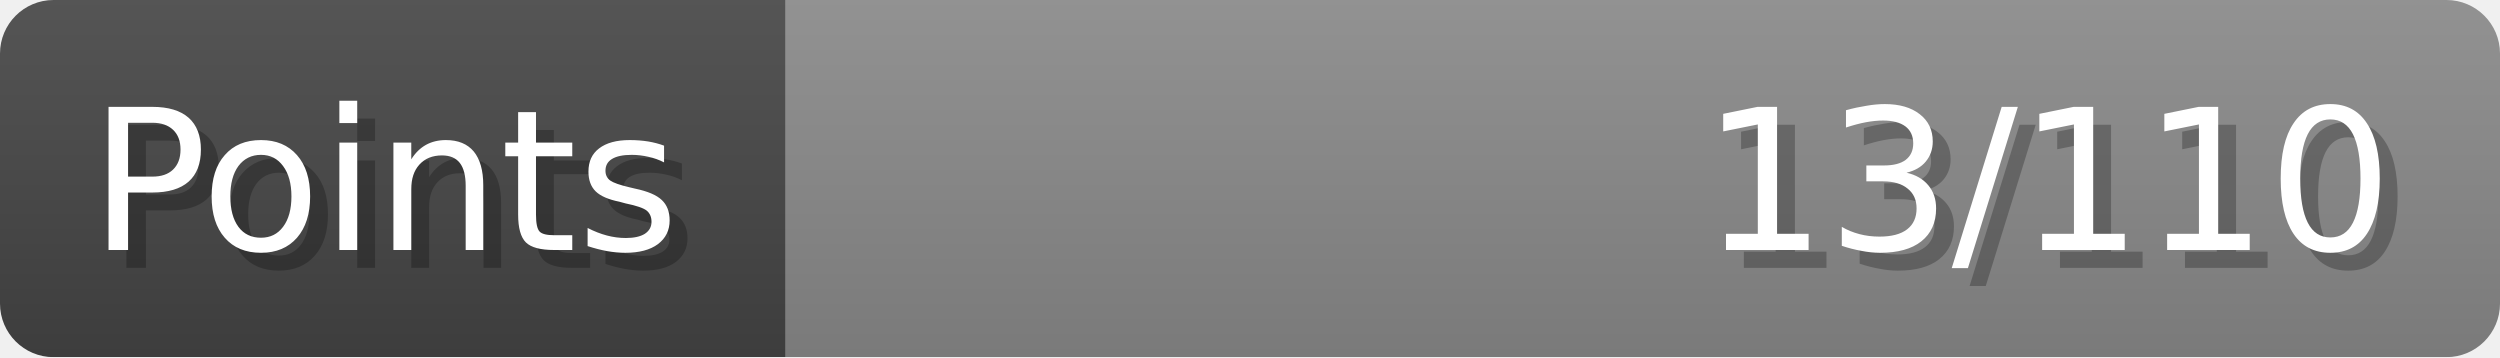
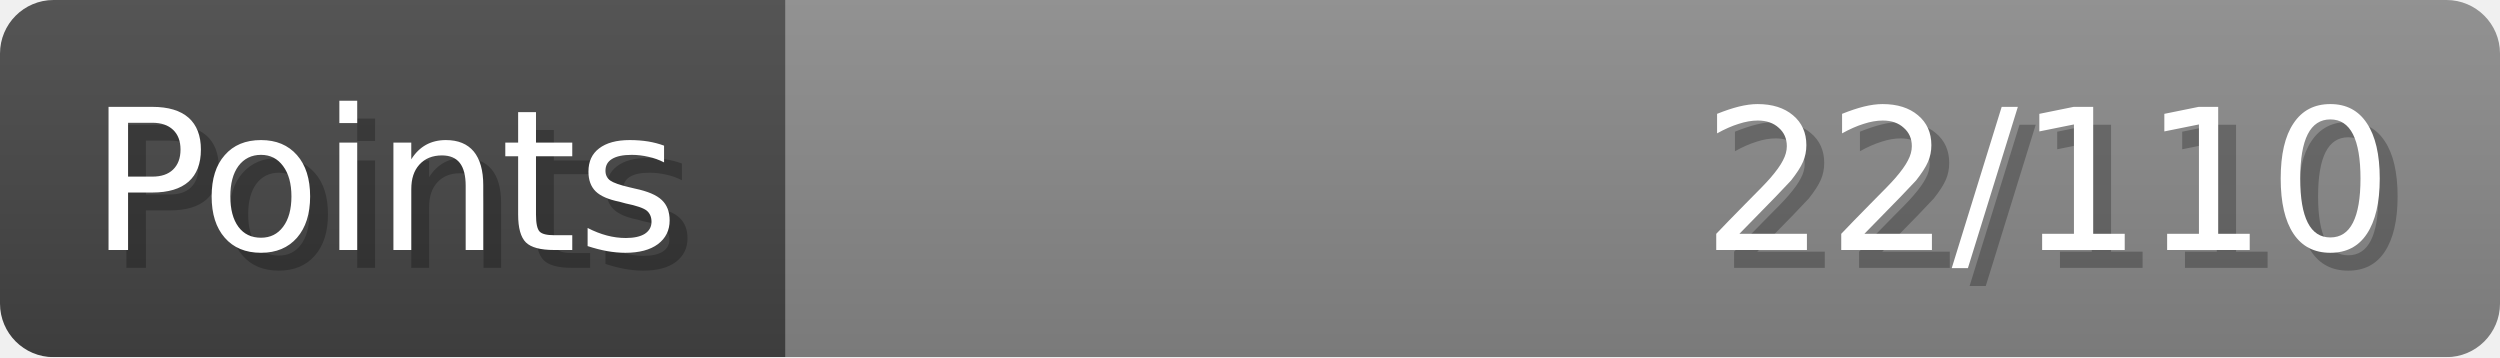
- <svg xmlns="http://www.w3.org/2000/svg" width="140px" height="20px" role="img" aria-label="Points: 13/110">
+ <svg xmlns="http://www.w3.org/2000/svg" width="140px" height="20px" role="img" aria-label="Points: 22/110">
  <linearGradient id="a" x2="0" y2="100%">
    <stop offset="0" stop-opacity=".1" stop-color="#EEE" />
    <stop offset="1" stop-opacity=".1" />
  </linearGradient>
  <mask id="m">
    <rect width="100%" height="100%" rx="3" fill="#FFF" />
  </mask>
  <g mask="url(#m)">
    <rect x="0" y="0" width="44" height="20" fill="#444" />
    <svg x="44" y="0" width="96" height="20">
      <rect width="100%" height="100%" fill="#888888" />
      <rect width="0%" height="100%" fill="#33CC11" transform="">
-         <animate attributeName="width" begin="0.5s" dur="600ms" from="0%" to="11%" repeatCount="1" fill="freeze" calcMode="spline" keyTimes="0; 1" keySplines="0.3, 0.61, 0.355, 1" />
+         <animate attributeName="width" begin="0.5s" dur="600ms" from="0%" to="20%" repeatCount="1" fill="freeze" calcMode="spline" keyTimes="0; 1" keySplines="0.3, 0.61, 0.355, 1" />
      </rect>
    </svg>
    <rect width="140" height="20" fill="url(#a)" />
  </g>
  <g aria-hidden="true" font-size="11" font-family="Verdana, DejaVu Sans, sans-serif" fill="#FFFFFF">
    <text x="6" y="15" fill="#000" opacity="0.25">Points</text>
    <text x="5" y="14">Points</text>
-     <text x="135" y="15" fill="#000" opacity="0.25" text-anchor="end">13/110</text>
-     <text x="134" y="14" text-anchor="end">13/110</text>
+     <text x="135" y="15" fill="#000" opacity="0.25" text-anchor="end">22/110</text>
+     <text x="134" y="14" text-anchor="end">22/110</text>
  </g>
</svg>
